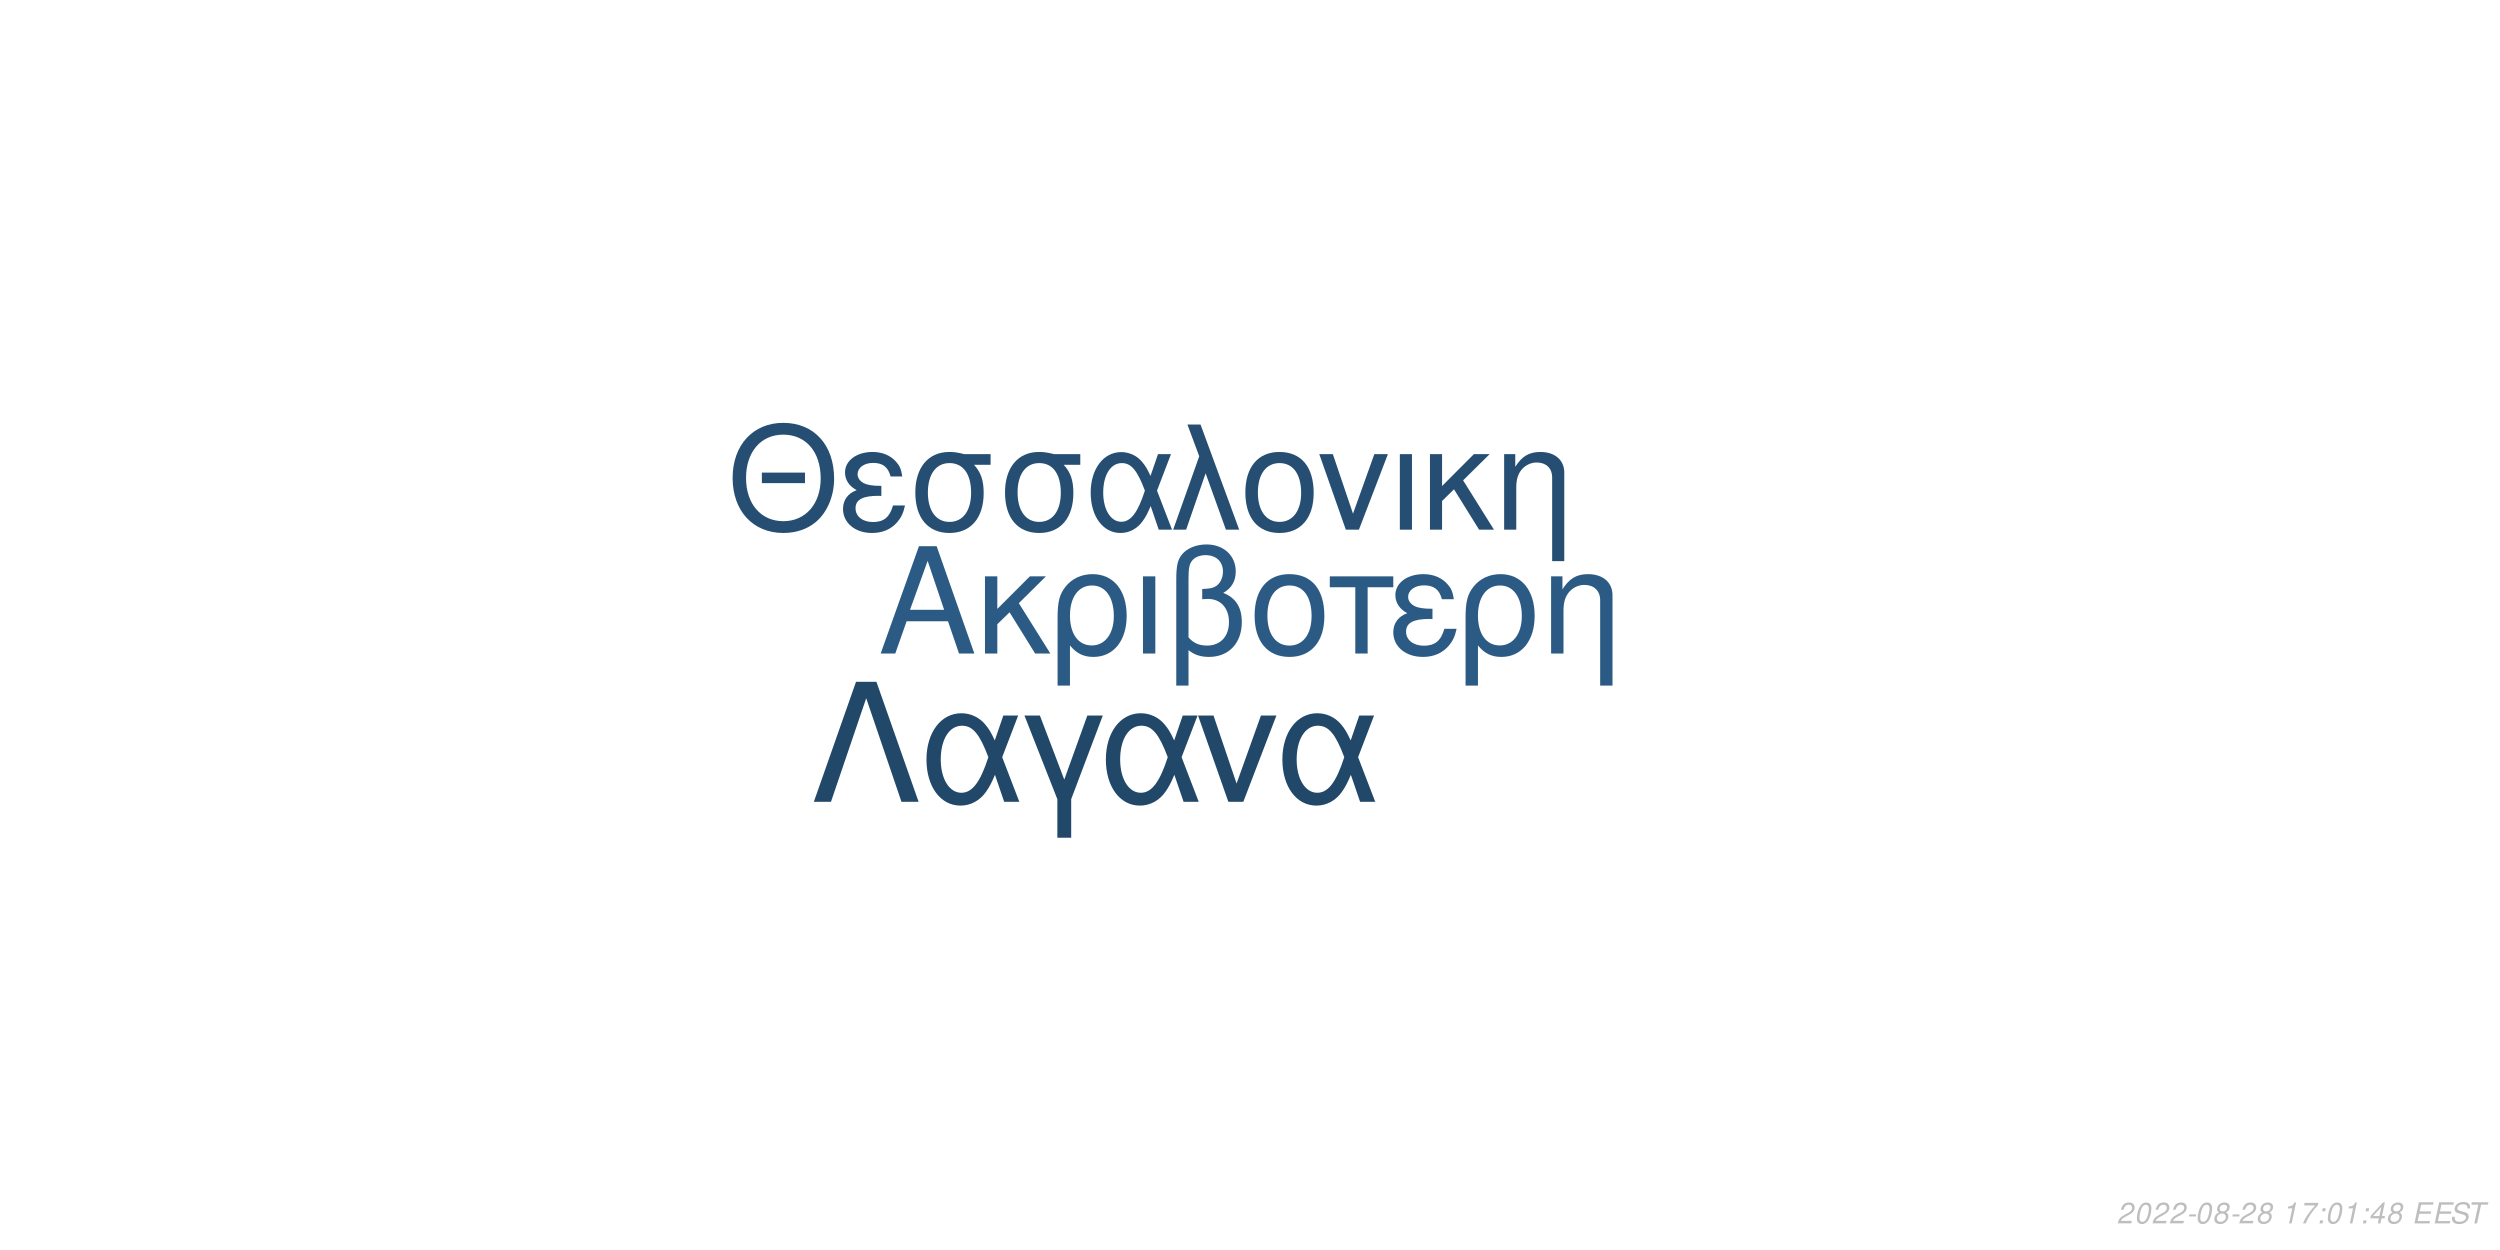
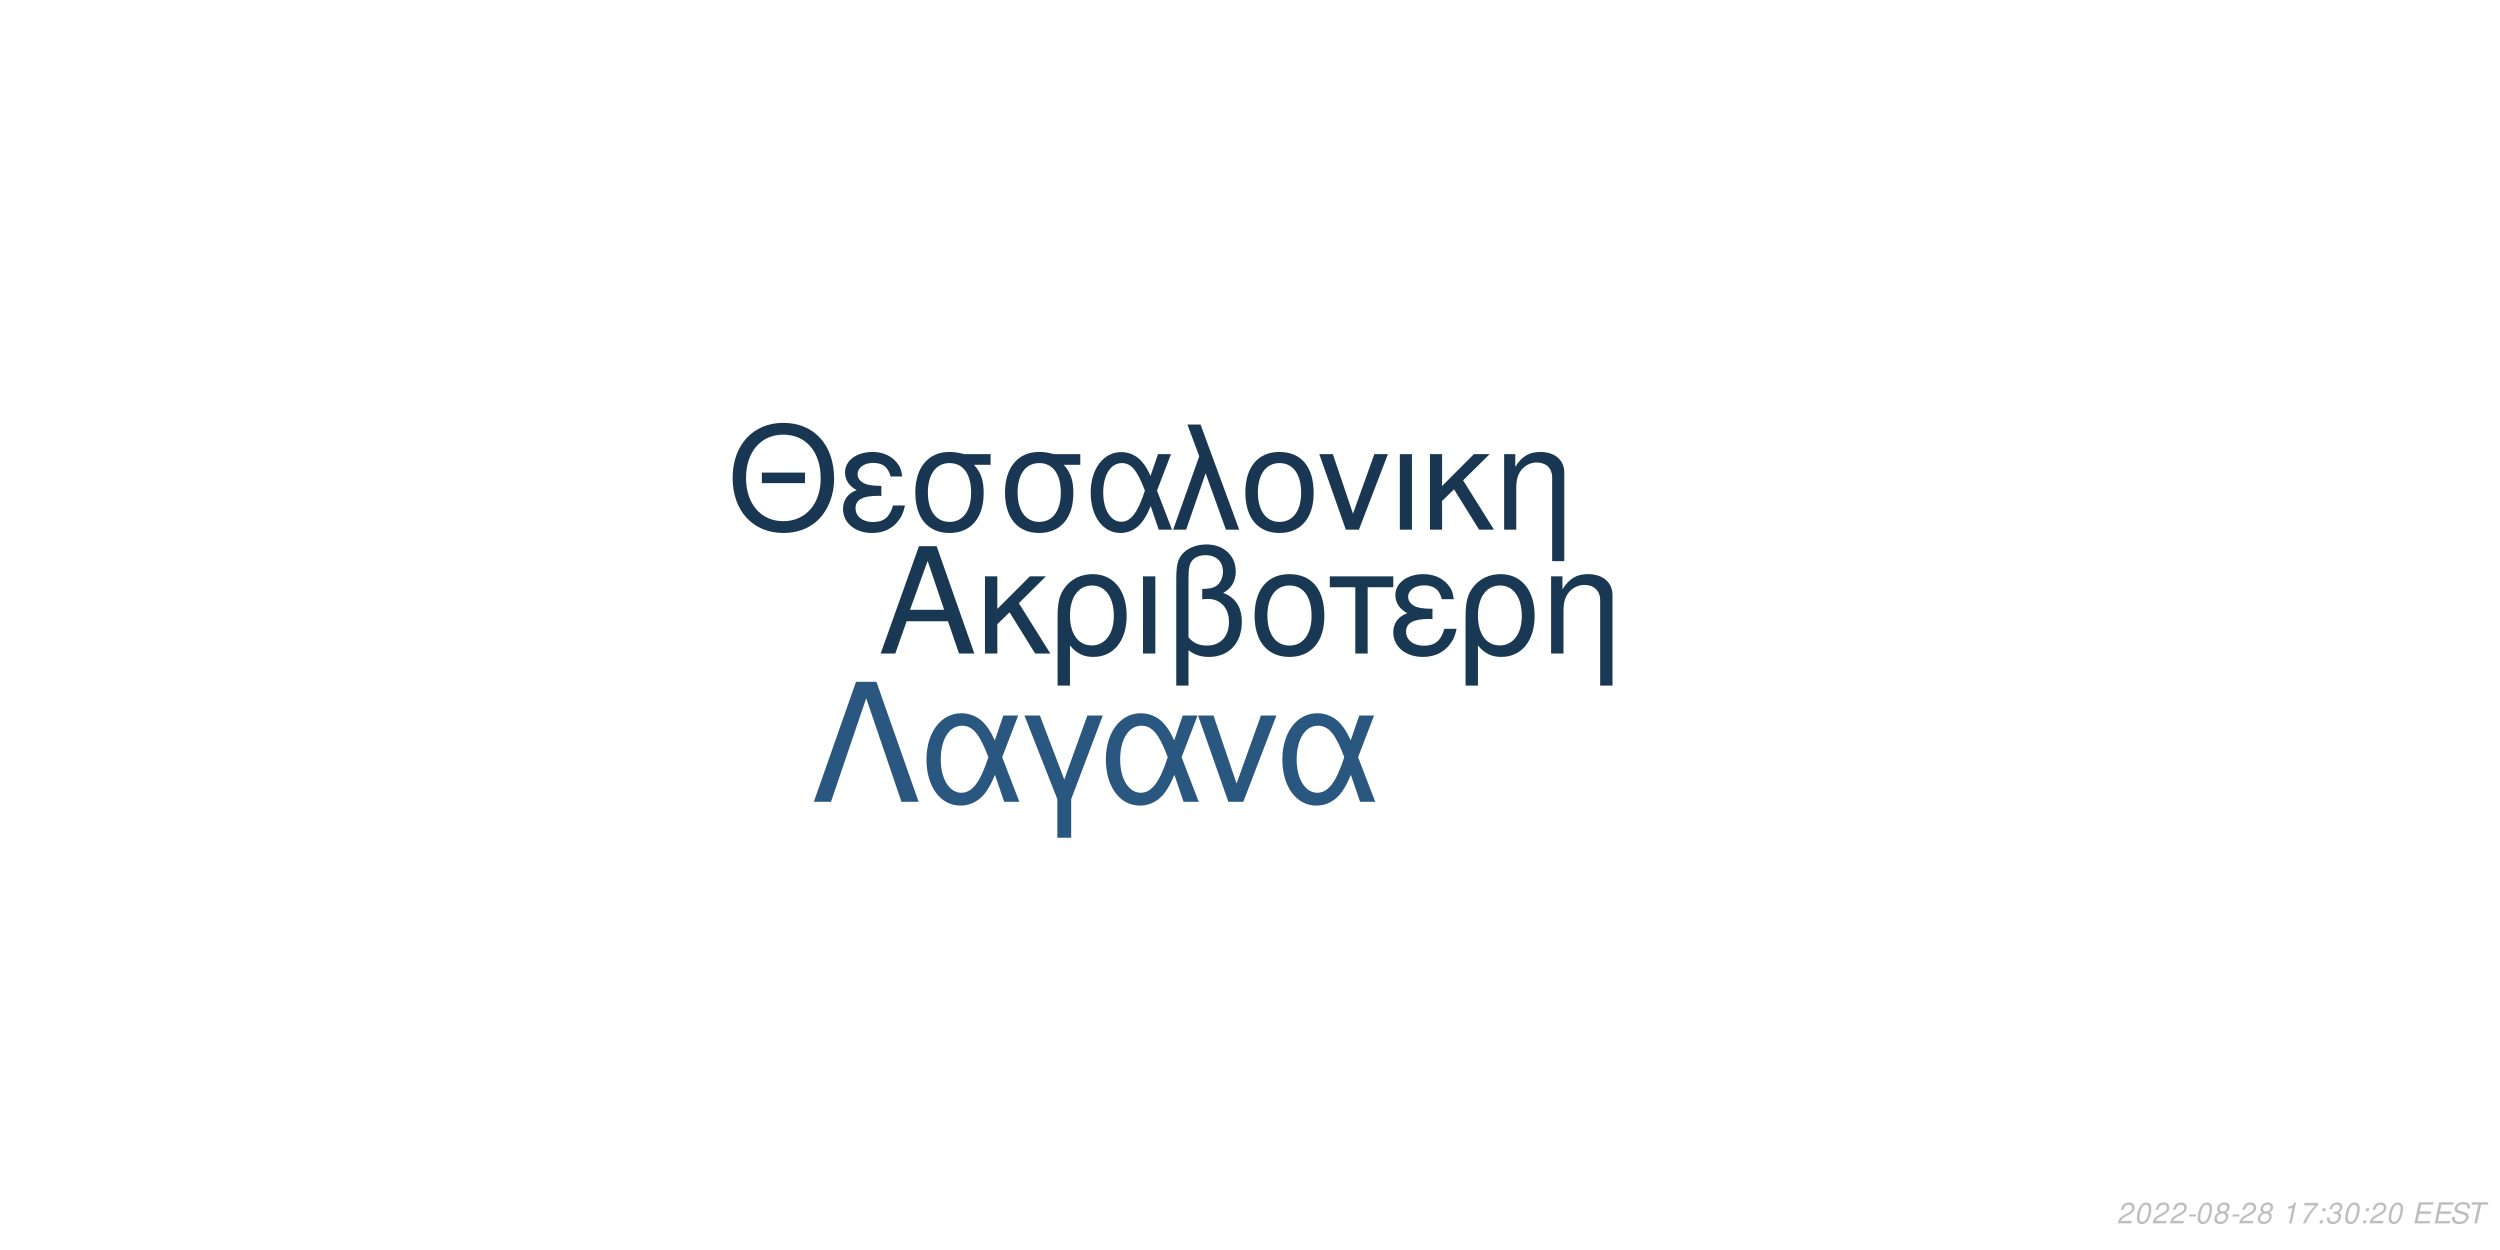
<svg xmlns="http://www.w3.org/2000/svg" xmlns:xlink="http://www.w3.org/1999/xlink" width="864pt" height="432pt" viewBox="0 0 864 432" version="1.1">
  <defs>
    <g>
      <symbol overflow="visible" id="glyph0-0">
        <path style="stroke:none;" d="" />
      </symbol>
      <symbol overflow="visible" id="glyph0-1">
        <path style="stroke:none;" d="M 24.125 -11.141 L 27.938 0 L 33.234 0 L 20.203 -37.094 L 14.094 -37.094 L 0.859 0 L 5.906 0 L 9.828 -11.141 Z M 22.797 -15.109 L 11 -15.109 L 17.094 -32.016 Z M 22.797 -15.109 " />
      </symbol>
      <symbol overflow="visible" id="glyph0-2">
        <path style="stroke:none;" d="M 7.172 -15.422 L 7.172 -26.672 L 2.906 -26.672 L 2.906 0 L 7.172 0 L 7.172 -10.125 L 11.406 -14.25 L 20.25 0 L 25.5 0 L 14.609 -17.406 L 23.969 -26.672 L 18.422 -26.672 Z M 7.172 -15.422 " />
      </symbol>
      <symbol overflow="visible" id="glyph0-3">
        <path style="stroke:none;" d="M 3 11.094 L 7.281 11.094 L 7.281 -2.797 C 9.516 -0.047 11.953 1.172 15.375 1.172 C 22.344 1.172 26.875 -4.422 26.875 -13.031 C 26.875 -21.891 22.297 -27.438 15.062 -27.438 C 11.297 -27.438 7.984 -25.906 5.797 -23.156 C 3.672 -20.516 3 -17.969 3 -12.359 Z M 14.906 -23.516 C 19.547 -23.516 22.438 -19.438 22.438 -12.922 C 22.438 -6.812 19.391 -2.797 14.812 -2.797 C 10.172 -2.797 7.281 -6.766 7.281 -13.125 C 7.281 -19.484 10.234 -23.516 14.906 -23.516 Z M 14.906 -23.516 " />
      </symbol>
      <symbol overflow="visible" id="glyph0-4">
        <path style="stroke:none;" d="M 3.516 0 L 7.781 0 L 7.781 -26.672 L 3.516 -26.672 Z M 3.516 0 " />
      </symbol>
      <symbol overflow="visible" id="glyph0-5">
        <path style="stroke:none;" d="M 4.016 11.094 L 8.25 11.094 L 8.25 -1.172 C 10.172 0.406 12.422 1.172 15.312 1.172 C 22.188 1.172 26.672 -3.609 26.672 -10.891 C 26.672 -15.984 24.578 -19.234 20.25 -20.969 C 23.109 -22.547 24.578 -25.031 24.578 -28.344 C 24.578 -33.844 20.406 -37.703 14.453 -37.703 C 10.938 -37.703 7.734 -36.391 6 -34.25 C 4.484 -32.422 4.016 -30.328 4.016 -25.391 Z M 8.25 -25.656 C 8.25 -29.359 8.5 -30.844 9.469 -32.062 C 10.375 -33.281 12.156 -34 14.094 -34 C 17.812 -34 20.156 -31.812 20.156 -28.297 C 20.156 -25.953 18.984 -23.812 17.297 -23.047 C 16.281 -22.547 15.469 -22.438 12.984 -22.297 L 12.984 -18.781 C 13.734 -18.828 14.344 -18.875 14.969 -18.875 C 19.344 -18.875 22.234 -15.719 22.234 -10.891 C 22.234 -5.906 19.281 -2.75 14.656 -2.75 C 11.953 -2.75 9.922 -3.609 8.25 -5.594 Z M 8.25 -25.656 " />
      </symbol>
      <symbol overflow="visible" id="glyph0-6">
        <path style="stroke:none;" d="M 14.094 -27.438 C 6.562 -27.438 2.094 -22.094 2.094 -13.125 C 2.094 -4.125 6.562 1.172 14.141 1.172 C 21.672 1.172 26.203 -4.172 26.203 -12.922 C 26.203 -22.188 21.828 -27.438 14.094 -27.438 Z M 14.141 -23.516 C 18.938 -23.516 21.781 -19.594 21.781 -12.984 C 21.781 -6.672 18.828 -2.75 14.141 -2.75 C 9.422 -2.75 6.516 -6.672 6.516 -13.125 C 6.516 -19.594 9.422 -23.516 14.141 -23.516 Z M 14.141 -23.516 " />
      </symbol>
      <symbol overflow="visible" id="glyph0-7">
        <path style="stroke:none;" d="M 7.891 0 L 12.156 0 L 12.156 -22.906 L 21.016 -22.906 L 21.016 -26.672 L -0.922 -26.672 L -0.922 -22.906 L 7.891 -22.906 Z M 7.891 0 " />
      </symbol>
      <symbol overflow="visible" id="glyph0-8">
        <path style="stroke:none;" d="M 14.562 -15.469 C 11.344 -15.469 9.562 -15.781 8.297 -16.438 C 6.922 -17.203 6.156 -18.328 6.156 -19.547 C 6.156 -21.891 8.453 -23.562 11.656 -23.562 C 15.062 -23.562 16.953 -22.094 17.812 -18.781 L 21.938 -18.781 C 21.578 -21.266 21.062 -22.5 19.797 -23.922 C 17.812 -26.203 14.906 -27.438 11.453 -27.438 C 5.797 -27.438 1.734 -24.375 1.734 -20.203 C 1.734 -17.609 3.156 -15.375 5.859 -13.938 C 2.797 -12.875 1.016 -10.484 1.016 -7.328 C 1.016 -2.391 5.297 1.172 11.25 1.172 C 14.969 1.172 17.906 -0.109 20.156 -2.641 C 21.578 -4.328 22.297 -5.797 22.906 -8.547 L 18.672 -8.547 C 17.5 -4.422 15.422 -2.703 11.609 -2.703 C 7.938 -2.703 5.438 -4.688 5.438 -7.578 C 5.438 -10.578 7.938 -11.953 13.484 -11.953 C 13.641 -11.953 14.094 -11.953 14.562 -11.906 Z M 14.562 -15.469 " />
      </symbol>
      <symbol overflow="visible" id="glyph0-9">
        <path style="stroke:none;" d="M 3.562 -26.672 L 3.562 0 L 7.844 0 L 7.844 -14.703 C 7.844 -17.906 8.5 -19.891 10.031 -21.531 C 11.406 -22.953 13.188 -23.719 15.062 -23.719 C 18.375 -23.719 20.516 -21.672 20.516 -18.469 L 20.516 11.094 L 24.781 11.094 L 24.781 -20.156 C 24.781 -24.578 21.469 -27.438 16.328 -27.438 C 12.359 -27.438 9.828 -25.906 7.484 -22.188 L 7.484 -26.672 Z M 3.562 -26.672 " />
      </symbol>
      <symbol overflow="visible" id="glyph1-0">
        <path style="stroke:none;" d="" />
      </symbol>
      <symbol overflow="visible" id="glyph1-1">
        <path style="stroke:none;" d="M 26.859 -19.734 L 11.953 -19.734 L 11.953 -16.094 L 26.859 -16.094 Z M 19.328 -36.922 C 8.922 -36.922 1.844 -29.25 1.844 -17.891 C 1.844 -6.484 8.875 1.141 19.391 1.141 C 23.812 1.141 27.703 -0.203 30.641 -2.688 C 34.578 -6.031 36.922 -11.656 36.922 -17.594 C 36.922 -29.297 30 -36.922 19.328 -36.922 Z M 19.328 -32.844 C 27.203 -32.844 32.281 -26.906 32.281 -17.688 C 32.281 -8.922 27.062 -2.938 19.391 -2.938 C 11.609 -2.938 6.484 -8.922 6.484 -17.891 C 6.484 -26.859 11.609 -32.844 19.328 -32.844 Z M 19.328 -32.844 " />
      </symbol>
      <symbol overflow="visible" id="glyph1-2">
        <path style="stroke:none;" d="M 14.25 -15.141 C 11.109 -15.141 9.375 -15.453 8.125 -16.094 C 6.781 -16.844 6.031 -17.938 6.031 -19.141 C 6.031 -21.422 8.266 -23.078 11.406 -23.078 C 14.75 -23.078 16.594 -21.625 17.438 -18.391 L 21.469 -18.391 C 21.125 -20.828 20.625 -22.031 19.391 -23.422 C 17.438 -25.656 14.594 -26.859 11.219 -26.859 C 5.688 -26.859 1.688 -23.875 1.688 -19.781 C 1.688 -17.234 3.094 -15.047 5.734 -13.656 C 2.734 -12.609 1 -10.266 1 -7.172 C 1 -2.344 5.188 1.141 11.016 1.141 C 14.656 1.141 17.547 -0.094 19.734 -2.594 C 21.125 -4.234 21.828 -5.688 22.422 -8.375 L 18.281 -8.375 C 17.141 -4.328 15.094 -2.641 11.359 -2.641 C 7.766 -2.641 5.328 -4.578 5.328 -7.422 C 5.328 -10.359 7.766 -11.703 13.203 -11.703 C 13.359 -11.703 13.797 -11.703 14.25 -11.656 Z M 14.25 -15.141 " />
      </symbol>
      <symbol overflow="visible" id="glyph1-3">
        <path style="stroke:none;" d="M 29 -26.109 L 19.938 -26.109 C 17.594 -26.703 16.438 -26.859 14.703 -26.859 C 7.469 -26.859 2.984 -21.469 2.984 -12.859 C 2.984 -4.031 7.375 1.141 14.797 1.141 C 22.172 1.141 26.609 -4.078 26.609 -12.656 C 26.609 -17.047 25.656 -19.828 23.266 -22.422 L 29 -22.422 Z M 14.797 -23.016 C 19.531 -23.016 22.266 -19.234 22.266 -12.75 C 22.266 -6.531 19.438 -2.688 14.797 -2.688 C 10.172 -2.688 7.328 -6.531 7.328 -12.859 C 7.328 -19.188 10.172 -23.016 14.797 -23.016 Z M 14.797 -23.016 " />
      </symbol>
      <symbol overflow="visible" id="glyph1-4">
        <path style="stroke:none;" d="M 29.344 -26.109 L 24.859 -26.109 L 22.266 -18.578 C 21.125 -21.031 20.484 -22.125 19.328 -23.469 C 17.547 -25.609 14.906 -26.812 12.156 -26.812 C 5.984 -26.812 1.594 -20.984 1.594 -12.812 C 1.594 -4.578 5.828 1.141 11.906 1.141 C 14.953 1.141 17.734 -0.344 19.625 -3.047 C 20.672 -4.531 21.281 -5.688 22.328 -8.172 L 25.109 0 L 29.703 0 L 24.516 -13.5 Z M 20.328 -13.5 C 17.891 -5.922 15.453 -2.734 12.156 -2.734 C 8.516 -2.734 5.922 -6.922 5.922 -12.812 C 5.922 -18.938 8.516 -23.016 12.359 -23.016 C 15.594 -23.016 17.688 -20.531 20.328 -13.5 Z M 20.328 -13.5 " />
      </symbol>
      <symbol overflow="visible" id="glyph1-5">
        <path style="stroke:none;" d="M 1.094 0 L 5.578 0 L 12.312 -19.484 L 19.328 0 L 23.922 0 L 10.562 -36.328 L 6.031 -36.328 L 10.109 -25.359 Z M 1.094 0 " />
      </symbol>
      <symbol overflow="visible" id="glyph1-6">
        <path style="stroke:none;" d="M 13.797 -26.859 C 6.422 -26.859 2.047 -21.625 2.047 -12.859 C 2.047 -4.031 6.422 1.141 13.859 1.141 C 21.234 1.141 25.656 -4.078 25.656 -12.656 C 25.656 -21.719 21.375 -26.859 13.797 -26.859 Z M 13.859 -23.016 C 18.531 -23.016 21.328 -19.188 21.328 -12.703 C 21.328 -6.531 18.438 -2.688 13.859 -2.688 C 9.219 -2.688 6.375 -6.531 6.375 -12.859 C 6.375 -19.188 9.219 -23.016 13.859 -23.016 Z M 13.859 -23.016 " />
      </symbol>
      <symbol overflow="visible" id="glyph1-7">
        <path style="stroke:none;" d="M 14.297 0 L 24.312 -26.109 L 19.625 -26.109 L 12.25 -5.531 L 5.281 -26.109 L 0.594 -26.109 L 9.766 0 Z M 14.297 0 " />
      </symbol>
      <symbol overflow="visible" id="glyph1-8">
        <path style="stroke:none;" d="M 3.438 0 L 7.625 0 L 7.625 -26.109 L 3.438 -26.109 Z M 3.438 0 " />
      </symbol>
      <symbol overflow="visible" id="glyph1-9">
        <path style="stroke:none;" d="M 7.031 -15.094 L 7.031 -26.109 L 2.844 -26.109 L 2.844 0 L 7.031 0 L 7.031 -9.922 L 11.156 -13.953 L 19.828 0 L 24.969 0 L 14.297 -17.047 L 23.469 -26.109 L 18.031 -26.109 Z M 7.031 -15.094 " />
      </symbol>
      <symbol overflow="visible" id="glyph1-10">
        <path style="stroke:none;" d="M 3.484 -26.109 L 3.484 0 L 7.672 0 L 7.672 -14.406 C 7.672 -17.547 8.328 -19.484 9.812 -21.078 C 11.156 -22.469 12.906 -23.219 14.75 -23.219 C 17.984 -23.219 20.078 -21.234 20.078 -18.094 L 20.078 10.859 L 24.266 10.859 L 24.266 -19.734 C 24.266 -24.062 21.031 -26.859 16 -26.859 C 12.109 -26.859 9.609 -25.359 7.328 -21.719 L 7.328 -26.109 Z M 3.484 -26.109 " />
      </symbol>
      <symbol overflow="visible" id="glyph2-0">
        <path style="stroke:none;" d="" />
      </symbol>
      <symbol overflow="visible" id="glyph2-1">
        <path style="stroke:none;" d="M 22.531 -41.484 L 15.484 -41.484 L 0.906 0 L 6.828 0 L 19 -35.797 L 31.188 0 L 37.109 0 Z M 22.531 -41.484 " />
      </symbol>
      <symbol overflow="visible" id="glyph2-2">
        <path style="stroke:none;" d="M 33.516 -29.812 L 28.391 -29.812 L 25.438 -21.219 C 24.125 -24.016 23.391 -25.266 22.078 -26.797 C 20.031 -29.25 17.016 -30.609 13.891 -30.609 C 6.828 -30.609 1.828 -23.953 1.828 -14.625 C 1.828 -5.234 6.656 1.312 13.594 1.312 C 17.078 1.312 20.266 -0.391 22.422 -3.469 C 23.609 -5.172 24.297 -6.484 25.5 -9.328 L 28.688 0 L 33.922 0 L 28 -15.422 Z M 23.219 -15.422 C 20.422 -6.766 17.641 -3.125 13.891 -3.125 C 9.734 -3.125 6.766 -7.906 6.766 -14.625 C 6.766 -21.625 9.734 -26.297 14.109 -26.297 C 17.812 -26.297 20.203 -23.453 23.219 -15.422 Z M 23.219 -15.422 " />
      </symbol>
      <symbol overflow="visible" id="glyph2-3">
        <path style="stroke:none;" d="M 12.062 12.406 L 16.844 12.406 L 16.844 -0.906 L 27.766 -29.812 L 22.422 -29.812 L 14.453 -7.688 L 6.031 -29.812 L 0.688 -29.812 L 12.062 -0.906 Z M 12.062 12.406 " />
      </symbol>
      <symbol overflow="visible" id="glyph2-4">
        <path style="stroke:none;" d="M 16.328 0 L 27.766 -29.812 L 22.422 -29.812 L 14 -6.312 L 6.031 -29.812 L 0.688 -29.812 L 11.156 0 Z M 16.328 0 " />
      </symbol>
      <symbol overflow="visible" id="glyph3-0">
        <path style="stroke:none;" d="" />
      </symbol>
      <symbol overflow="visible" id="glyph3-1">
        <path style="stroke:none;" d="M 5.234 -0.875 L 1.469 -0.875 C 1.641 -1.375 2.203 -1.891 3.109 -2.344 L 4.234 -2.938 C 5.562 -3.625 6.219 -4.469 6.219 -5.484 C 6.219 -5.938 6.062 -6.359 5.797 -6.656 C 5.469 -7.047 4.984 -7.234 4.312 -7.234 C 2.766 -7.234 1.891 -6.453 1.484 -4.734 L 2.375 -4.734 C 2.484 -5.188 2.609 -5.484 2.797 -5.75 C 3.094 -6.203 3.609 -6.453 4.188 -6.453 C 4.891 -6.453 5.344 -6.031 5.344 -5.375 C 5.344 -4.703 4.859 -4.094 4.016 -3.656 L 2.984 -3.125 C 1.234 -2.188 0.797 -1.656 0.344 -0.016 L 5.047 -0.016 Z M 5.234 -0.875 " />
      </symbol>
      <symbol overflow="visible" id="glyph3-2">
        <path style="stroke:none;" d="M 4.203 -7.234 C 3.375 -7.234 2.688 -6.812 2.125 -5.984 C 1.484 -5.047 0.984 -3.188 0.984 -1.734 C 0.984 -1.109 1.172 -0.562 1.484 -0.266 C 1.797 0.047 2.281 0.234 2.766 0.234 C 3.625 0.234 4.281 -0.156 4.859 -1.016 C 5.516 -1.953 6 -3.797 6 -5.266 C 6 -6.5 5.328 -7.234 4.203 -7.234 Z M 4.094 -6.453 C 4.734 -6.453 5.125 -5.984 5.125 -5.156 C 5.125 -4.203 4.781 -2.625 4.406 -1.812 C 3.984 -0.938 3.516 -0.547 2.875 -0.547 C 2.25 -0.547 1.875 -1.031 1.875 -1.828 C 1.875 -2.797 2.203 -4.344 2.594 -5.203 C 2.984 -6.047 3.453 -6.453 4.094 -6.453 Z M 4.094 -6.453 " />
      </symbol>
      <symbol overflow="visible" id="glyph3-3">
        <path style="stroke:none;" d="M 3.516 -3.125 L 1.125 -3.125 L 0.969 -2.406 L 3.359 -2.406 Z M 3.516 -3.125 " />
      </symbol>
      <symbol overflow="visible" id="glyph3-4">
        <path style="stroke:none;" d="M 4.766 -3.797 C 5.078 -3.969 5.234 -4.078 5.438 -4.234 C 5.812 -4.594 6.062 -5.172 6.062 -5.734 C 6.062 -6.625 5.344 -7.234 4.266 -7.234 C 2.812 -7.234 1.703 -6.219 1.703 -4.875 C 1.703 -4.406 1.875 -4.125 2.359 -3.812 C 1.297 -3.312 0.75 -2.516 0.75 -1.469 C 0.75 -0.438 1.547 0.234 2.812 0.234 C 3.656 0.234 4.359 -0.094 4.938 -0.734 C 5.359 -1.234 5.609 -1.859 5.609 -2.438 C 5.609 -3.047 5.312 -3.516 4.766 -3.797 Z M 4.109 -6.453 C 4.797 -6.453 5.188 -6.125 5.188 -5.578 C 5.188 -5.266 5.062 -4.922 4.859 -4.672 C 4.562 -4.312 4.188 -4.156 3.656 -4.156 C 2.984 -4.156 2.594 -4.453 2.594 -4.984 C 2.594 -5.859 3.203 -6.453 4.109 -6.453 Z M 3.453 -3.406 C 4.234 -3.406 4.734 -2.984 4.734 -2.312 C 4.734 -1.312 3.922 -0.547 2.875 -0.547 C 2.125 -0.547 1.625 -0.969 1.625 -1.625 C 1.625 -2.609 2.438 -3.406 3.453 -3.406 Z M 3.453 -3.406 " />
      </symbol>
      <symbol overflow="visible" id="glyph3-5">
        <path style="stroke:none;" d="" />
      </symbol>
      <symbol overflow="visible" id="glyph3-6">
        <path style="stroke:none;" d="M 3.703 -5.188 L 2.594 0 L 3.469 0 L 5.016 -7.234 L 4.438 -7.234 C 3.906 -6.156 3.688 -6.016 2.234 -5.812 L 2.109 -5.188 Z M 3.703 -5.188 " />
      </symbol>
      <symbol overflow="visible" id="glyph3-7">
        <path style="stroke:none;" d="M 6.703 -7.094 L 1.953 -7.094 L 1.766 -6.219 L 5.594 -6.219 C 3.344 -3.688 2.266 -2.109 1.375 0 L 2.344 0 C 3.031 -1.906 4.828 -4.594 6.547 -6.281 Z M 6.703 -7.094 " />
      </symbol>
      <symbol overflow="visible" id="glyph3-8">
        <path style="stroke:none;" d="M 2.359 -1.031 L 1.312 -1.031 L 1.094 0 L 2.141 0 Z M 3.266 -5.234 L 2.219 -5.234 L 2 -4.203 L 3.047 -4.203 Z M 3.266 -5.234 " />
      </symbol>
      <symbol overflow="visible" id="glyph3-9">
-         <path style="stroke:none;" d="M 3.625 -1.75 L 3.266 0 L 4.141 0 L 4.516 -1.75 L 5.562 -1.75 L 5.734 -2.531 L 4.688 -2.531 L 5.688 -7.234 L 5.016 -7.234 L 0.844 -2.672 L 0.641 -1.75 Z M 3.797 -2.531 L 1.594 -2.531 L 4.469 -5.703 Z M 3.797 -2.531 " />
+         <path style="stroke:none;" d="M 2.922 -3.312 C 3.125 -3.344 3.234 -3.344 3.375 -3.344 C 4.203 -3.344 4.688 -3 4.688 -2.406 C 4.688 -1.312 3.906 -0.547 2.781 -0.547 C 2.047 -0.547 1.594 -0.938 1.594 -1.562 C 1.594 -1.719 1.609 -1.844 1.656 -2.094 L 0.766 -2.094 C 0.734 -1.797 0.719 -1.641 0.719 -1.469 C 0.719 -0.375 1.406 0.234 2.641 0.234 C 3.547 0.234 4.297 -0.078 4.812 -0.656 C 5.266 -1.156 5.562 -1.875 5.562 -2.547 C 5.562 -3.125 5.344 -3.453 4.797 -3.734 C 5.641 -4.234 6.016 -4.844 6.016 -5.734 C 6.016 -6.656 5.312 -7.234 4.203 -7.234 C 3.375 -7.234 2.672 -6.938 2.188 -6.375 C 1.891 -6.031 1.703 -5.641 1.516 -4.906 L 2.391 -4.906 C 2.5 -5.359 2.594 -5.594 2.734 -5.812 C 3.047 -6.234 3.516 -6.453 4.078 -6.453 C 4.734 -6.453 5.141 -6.125 5.141 -5.578 C 5.141 -5.188 5.016 -4.797 4.797 -4.547 C 4.516 -4.234 4 -4.062 3.266 -4.062 L 3.078 -4.062 Z M 2.922 -3.312 " />
      </symbol>
      <symbol overflow="visible" id="glyph3-10">
        <path style="stroke:none;" d="M 2.547 -3.312 L 6.5 -3.312 L 6.688 -4.141 L 2.719 -4.141 L 3.219 -6.469 L 7.344 -6.469 L 7.516 -7.297 L 2.453 -7.297 L 0.906 0 L 6.125 0 L 6.297 -0.812 L 2.016 -0.812 Z M 2.547 -3.312 " />
      </symbol>
      <symbol overflow="visible" id="glyph3-11">
        <path style="stroke:none;" d="M 7.062 -5.156 C 7.125 -5.438 7.141 -5.562 7.141 -5.703 C 7.141 -6.156 6.938 -6.594 6.594 -6.891 C 6.188 -7.25 5.656 -7.406 4.875 -7.406 C 3.844 -7.406 3.047 -7.125 2.5 -6.562 C 2.094 -6.141 1.781 -5.438 1.781 -4.922 C 1.781 -4.297 2.219 -3.766 2.891 -3.562 L 4.594 -3.094 C 5.406 -2.859 5.734 -2.578 5.734 -2.094 C 5.734 -1.781 5.547 -1.406 5.266 -1.141 C 4.844 -0.766 4.266 -0.578 3.453 -0.578 C 2.328 -0.578 1.812 -0.984 1.812 -1.906 C 1.812 -2.047 1.812 -2.125 1.844 -2.312 L 0.984 -2.312 C 0.906 -2.062 0.891 -1.906 0.891 -1.688 C 0.891 -0.484 1.797 0.234 3.297 0.234 C 4.359 0.234 5.234 -0.062 5.812 -0.609 C 6.344 -1.078 6.688 -1.797 6.688 -2.375 C 6.688 -2.641 6.609 -2.906 6.453 -3.156 C 6.234 -3.5 5.938 -3.703 5.469 -3.828 L 3.75 -4.312 C 2.984 -4.547 2.734 -4.734 2.734 -5.188 C 2.734 -5.547 2.875 -5.844 3.188 -6.109 C 3.547 -6.438 4.031 -6.594 4.703 -6.594 C 5.266 -6.594 5.688 -6.484 5.906 -6.297 C 6.094 -6.125 6.219 -5.797 6.219 -5.516 C 6.219 -5.422 6.203 -5.344 6.188 -5.156 Z M 7.062 -5.156 " />
      </symbol>
      <symbol overflow="visible" id="glyph3-12">
        <path style="stroke:none;" d="M 4.938 -6.469 L 7.312 -6.469 L 7.484 -7.297 L 1.75 -7.297 L 1.578 -6.469 L 3.984 -6.469 L 2.609 0 L 3.547 0 Z M 4.938 -6.469 " />
      </symbol>
    </g>
  </defs>
  <g id="surface1">
    <rect x="0" y="0" width="864" height="432" style="fill:rgb(100%,100%,100%);fill-opacity:1;stroke:none;" />
-     <g style="fill:rgb(16.863%,35.686%,51.765%);fill-opacity:1;">
+     <g style="fill:rgb(9.804%,21.961%,32.941%);fill-opacity:1;">
      <use xlink:href="#glyph0-1" x="303.5" y="225.861" />
      <use xlink:href="#glyph0-2" x="337.5" y="225.861" />
      <use xlink:href="#glyph0-3" x="362.5" y="225.861" />
      <use xlink:href="#glyph0-4" x="391.5" y="225.861" />
      <use xlink:href="#glyph0-5" x="402.5" y="225.861" />
      <use xlink:href="#glyph0-6" x="431.5" y="225.861" />
      <use xlink:href="#glyph0-7" x="460.5" y="225.861" />
      <use xlink:href="#glyph0-8" x="480.5" y="225.861" />
      <use xlink:href="#glyph0-3" x="503.5" y="225.861" />
      <use xlink:href="#glyph0-9" x="532.5" y="225.861" />
    </g>
-     <g style="fill:rgb(14.51%,30.588%,44.706%);fill-opacity:1;">
+     <g style="fill:rgb(9.804%,21.569%,32.549%);fill-opacity:1;">
      <use xlink:href="#glyph1-1" x="251.348" y="183.058" />
      <use xlink:href="#glyph1-2" x="290.348" y="183.058" />
      <use xlink:href="#glyph1-3" x="313.348" y="183.058" />
      <use xlink:href="#glyph1-3" x="344.348" y="183.058" />
      <use xlink:href="#glyph1-4" x="375.348" y="183.058" />
      <use xlink:href="#glyph1-5" x="404.348" y="183.058" />
      <use xlink:href="#glyph1-6" x="428.348" y="183.058" />
      <use xlink:href="#glyph1-7" x="455.348" y="183.058" />
      <use xlink:href="#glyph1-8" x="480.348" y="183.058" />
      <use xlink:href="#glyph1-9" x="491.348" y="183.058" />
      <use xlink:href="#glyph1-10" x="516.348" y="183.058" />
    </g>
-     <g style="fill:rgb(12.941%,28.235%,41.176%);fill-opacity:1;">
+     <g style="fill:rgb(16.078%,34.118%,49.804%);fill-opacity:1;">
      <use xlink:href="#glyph2-1" x="280.359" y="277.105" />
      <use xlink:href="#glyph2-2" x="318.359" y="277.105" />
      <use xlink:href="#glyph2-3" x="353.359" y="277.105" />
      <use xlink:href="#glyph2-2" x="380.359" y="277.105" />
      <use xlink:href="#glyph2-4" x="413.359" y="277.105" />
      <use xlink:href="#glyph2-2" x="441.359" y="277.105" />
    </g>
    <g style="fill:rgb(74.51%,74.51%,74.51%);fill-opacity:1;">
      <use xlink:href="#glyph3-1" x="731.52" y="422.81" />
      <use xlink:href="#glyph3-2" x="737.52" y="422.81" />
      <use xlink:href="#glyph3-1" x="743.52" y="422.81" />
      <use xlink:href="#glyph3-1" x="749.52" y="422.81" />
      <use xlink:href="#glyph3-3" x="755.52" y="422.81" />
      <use xlink:href="#glyph3-2" x="758.52" y="422.81" />
      <use xlink:href="#glyph3-4" x="764.52" y="422.81" />
      <use xlink:href="#glyph3-3" x="770.52" y="422.81" />
      <use xlink:href="#glyph3-1" x="773.52" y="422.81" />
      <use xlink:href="#glyph3-4" x="779.52" y="422.81" />
      <use xlink:href="#glyph3-5" x="785.52" y="422.81" />
      <use xlink:href="#glyph3-6" x="788.52" y="422.81" />
      <use xlink:href="#glyph3-7" x="794.52" y="422.81" />
      <use xlink:href="#glyph3-8" x="800.52" y="422.81" />
-       <use xlink:href="#glyph3-2" x="803.52" y="422.81" />
-       <use xlink:href="#glyph3-6" x="809.52" y="422.81" />
+       <use xlink:href="#glyph3-9" x="803.52" y="422.81" />
+       <use xlink:href="#glyph3-2" x="809.52" y="422.81" />
      <use xlink:href="#glyph3-8" x="815.52" y="422.81" />
-       <use xlink:href="#glyph3-9" x="818.52" y="422.81" />
-       <use xlink:href="#glyph3-4" x="824.52" y="422.81" />
+       <use xlink:href="#glyph3-1" x="818.52" y="422.81" />
+       <use xlink:href="#glyph3-2" x="824.52" y="422.81" />
      <use xlink:href="#glyph3-5" x="830.52" y="422.81" />
      <use xlink:href="#glyph3-10" x="833.52" y="422.81" />
      <use xlink:href="#glyph3-10" x="840.52" y="422.81" />
      <use xlink:href="#glyph3-11" x="846.52" y="422.81" />
      <use xlink:href="#glyph3-12" x="852.52" y="422.81" />
    </g>
  </g>
</svg>
